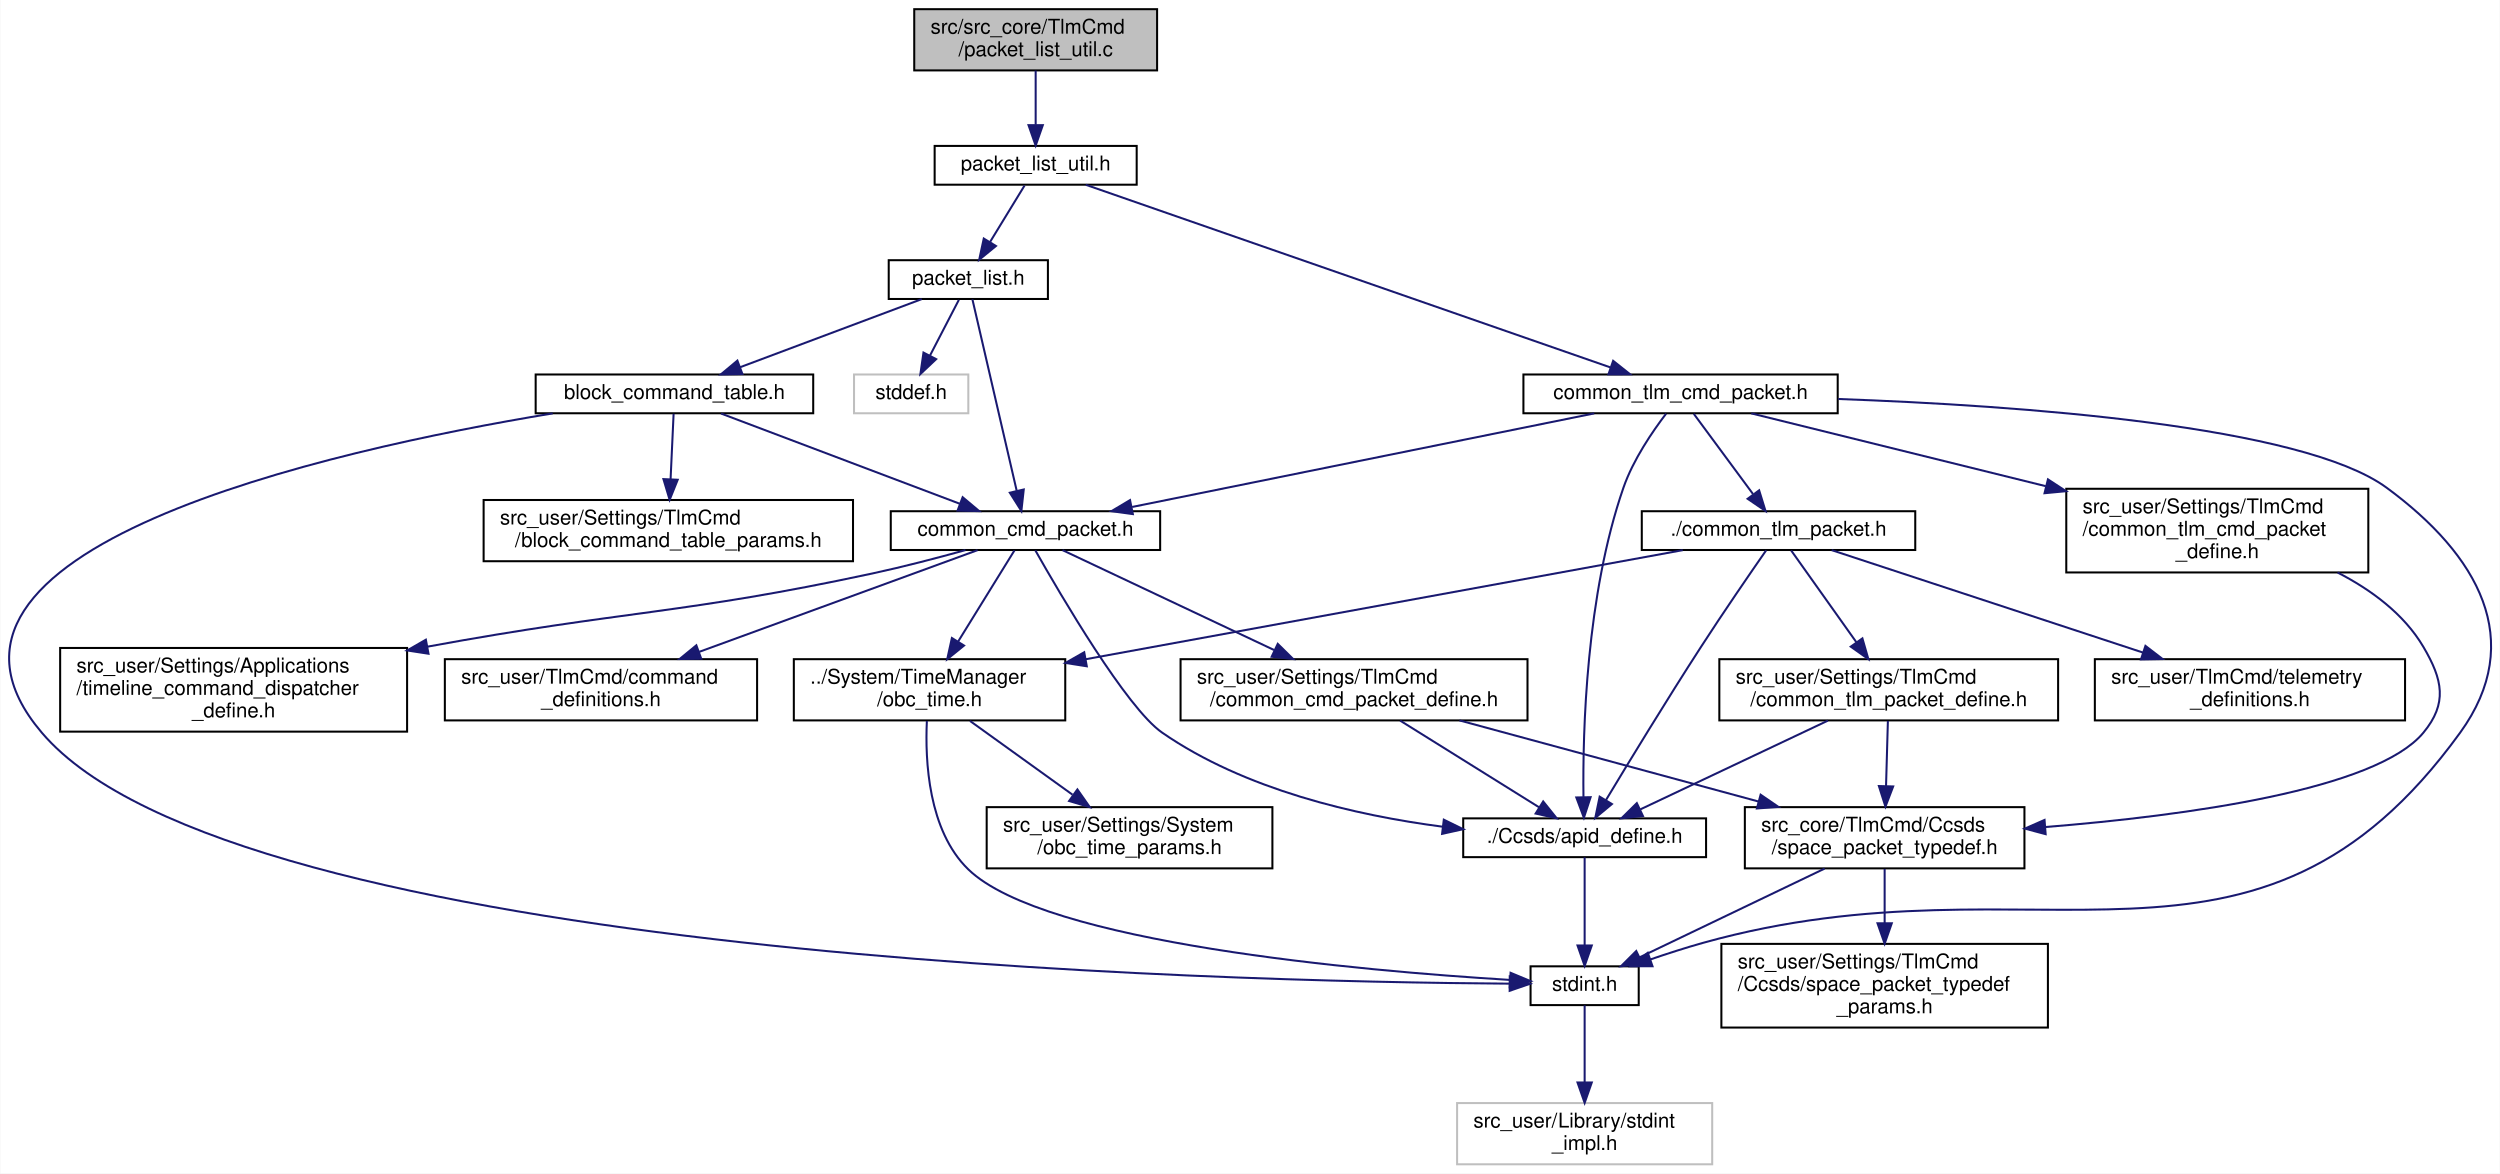
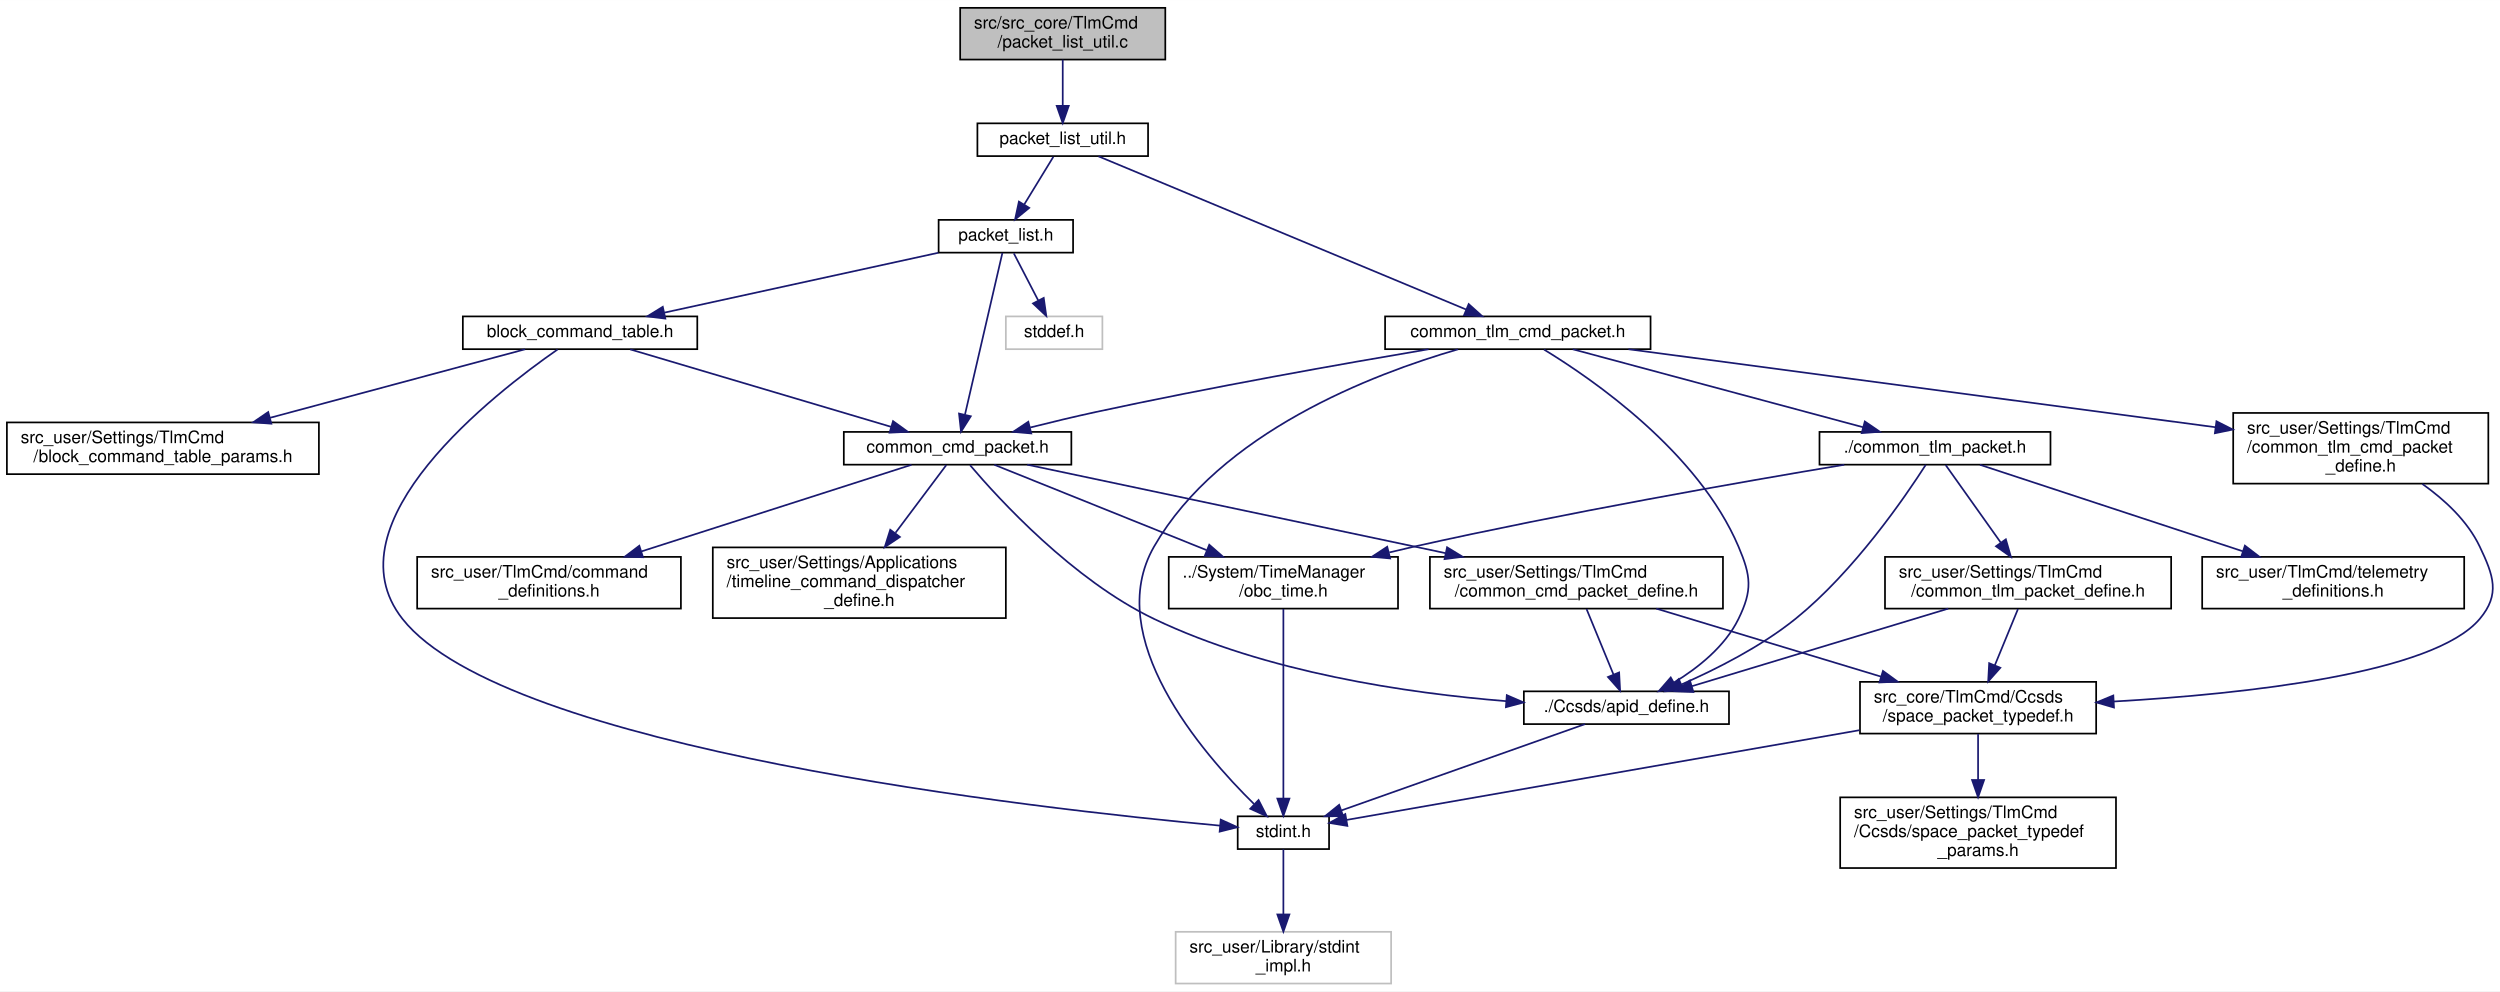
- <svg xmlns="http://www.w3.org/2000/svg" xmlns:xlink="http://www.w3.org/1999/xlink" width="1225pt" height="575pt" viewBox="0.00 0.00 1224.69 575.00">
+ <svg xmlns="http://www.w3.org/2000/svg" xmlns:xlink="http://www.w3.org/1999/xlink" width="1450pt" height="575pt" viewBox="0.00 0.00 1450.27 575.00">
  <g id="graph0" class="graph" transform="scale(1 1) rotate(0) translate(4 571)">
-     <polygon fill="white" stroke="transparent" points="-4,4 -4,-571 1220.69,-571 1220.69,4 -4,4" />
+     <polygon fill="white" stroke="transparent" points="-4,4 -4,-571 1446.27,-571 1446.27,4 -4,4" />
    <g id="node1" class="node">
      <g id="a_node1">
        <a xlink:title="PacketList の Util．User は基本こちらを使い， PL を直接使わない．">
-           <polygon fill="#bfbfbf" stroke="black" points="443.82,-536.5 443.82,-566.5 562.82,-566.5 562.82,-536.5 443.82,-536.5" />
-           <text text-anchor="start" x="451.82" y="-554.5" font-family="Helvetica,sans-Serif" font-size="10.00">src/src_core/TlmCmd</text>
-           <text text-anchor="middle" x="503.32" y="-543.5" font-family="Helvetica,sans-Serif" font-size="10.00">/packet_list_util.c</text>
+           <polygon fill="#bfbfbf" stroke="black" points="553,-536.5 553,-566.5 672,-566.5 672,-536.5 553,-536.5" />
+           <text text-anchor="start" x="561" y="-554.5" font-family="Helvetica,sans-Serif" font-size="10.00">src/src_core/TlmCmd</text>
+           <text text-anchor="middle" x="612.5" y="-543.5" font-family="Helvetica,sans-Serif" font-size="10.00">/packet_list_util.c</text>
        </a>
      </g>
    </g>
    <g id="node2" class="node">
      <g id="a_node2">
        <a xlink:href="packet__list__util_8h.html" target="_top" xlink:title="PacketList の Util．User は基本こちらを使い， PL を直接使わない．">
-           <polygon fill="white" stroke="black" points="453.82,-480.5 453.82,-499.5 552.82,-499.5 552.82,-480.5 453.82,-480.5" />
-           <text text-anchor="middle" x="503.32" y="-487.5" font-family="Helvetica,sans-Serif" font-size="10.00">packet_list_util.h</text>
+           <polygon fill="white" stroke="black" points="563,-480.5 563,-499.5 662,-499.5 662,-480.5 563,-480.5" />
+           <text text-anchor="middle" x="612.5" y="-487.5" font-family="Helvetica,sans-Serif" font-size="10.00">packet_list_util.h</text>
        </a>
      </g>
    </g>
    <g id="edge1" class="edge">
-       <path fill="none" stroke="midnightblue" d="M503.32,-536.4C503.32,-528.47 503.32,-518.46 503.32,-509.86" />
-       <polygon fill="midnightblue" stroke="midnightblue" points="506.82,-509.66 503.32,-499.66 499.82,-509.66 506.82,-509.66" />
+       <path fill="none" stroke="midnightblue" d="M612.5,-536.4C612.5,-528.47 612.5,-518.46 612.5,-509.86" />
+       <polygon fill="midnightblue" stroke="midnightblue" points="616,-509.66 612.5,-499.66 609,-509.66 616,-509.66" />
    </g>
    <g id="node3" class="node">
      <g id="a_node3">
        <a xlink:href="packet__list_8h.html" target="_top" xlink:title="CTCP, CTP, CCP のリストとしてのデータ構造を定義. 片方向リストとして実装されている">
-           <polygon fill="white" stroke="black" points="431.32,-424.5 431.32,-443.5 509.32,-443.5 509.32,-424.5 431.32,-424.5" />
-           <text text-anchor="middle" x="470.32" y="-431.5" font-family="Helvetica,sans-Serif" font-size="10.00">packet_list.h</text>
+           <polygon fill="white" stroke="black" points="540.5,-424.5 540.5,-443.5 618.5,-443.5 618.5,-424.5 540.5,-424.5" />
+           <text text-anchor="middle" x="579.5" y="-431.5" font-family="Helvetica,sans-Serif" font-size="10.00">packet_list.h</text>
        </a>
      </g>
    </g>
    <g id="edge2" class="edge">
-       <path fill="none" stroke="midnightblue" d="M497.87,-480.08C493.3,-472.61 486.65,-461.72 481.02,-452.52" />
-       <polygon fill="midnightblue" stroke="midnightblue" points="483.86,-450.46 475.66,-443.75 477.89,-454.11 483.86,-450.46" />
-     </g>
-     <g id="node18" class="node">
-       <g id="a_node18">
+       <path fill="none" stroke="midnightblue" d="M607.05,-480.08C602.49,-472.61 595.83,-461.72 590.21,-452.52" />
+       <polygon fill="midnightblue" stroke="midnightblue" points="593.05,-450.46 584.85,-443.75 587.08,-454.11 593.05,-450.46" />
+     </g>
+     <g id="node17" class="node">
+       <g id="a_node17">
        <a xlink:href="common__tlm__cmd__packet_8h.html" target="_top" xlink:title="CTCP 関連基本関数の宣言">
-           <polygon fill="white" stroke="black" points="742.32,-368.5 742.32,-387.5 896.32,-387.5 896.32,-368.5 742.32,-368.5" />
-           <text text-anchor="middle" x="819.32" y="-375.5" font-family="Helvetica,sans-Serif" font-size="10.00">common_tlm_cmd_packet.h</text>
-         </a>
-       </g>
-     </g>
-     <g id="edge22" class="edge">
-       <path fill="none" stroke="midnightblue" d="M527.85,-480.46C583.73,-461.01 720.62,-413.36 784.91,-390.98" />
-       <polygon fill="midnightblue" stroke="midnightblue" points="786.29,-394.2 794.58,-387.61 783.99,-387.59 786.29,-394.2" />
+           <polygon fill="white" stroke="black" points="799.5,-368.5 799.5,-387.5 953.5,-387.5 953.5,-368.5 799.5,-368.5" />
+           <text text-anchor="middle" x="876.5" y="-375.5" font-family="Helvetica,sans-Serif" font-size="10.00">common_tlm_cmd_packet.h</text>
+         </a>
+       </g>
+     </g>
+     <g id="edge21" class="edge">
+       <path fill="none" stroke="midnightblue" d="M633.22,-480.37C679.67,-461.01 792.35,-414.06 846.48,-391.51" />
+       <polygon fill="midnightblue" stroke="midnightblue" points="848,-394.67 855.88,-387.59 845.3,-388.21 848,-394.67" />
    </g>
    <g id="node4" class="node">
      <g id="a_node4">
        <a xlink:title=" ">
-           <polygon fill="white" stroke="#bfbfbf" points="414.32,-368.5 414.32,-387.5 470.32,-387.5 470.32,-368.5 414.32,-368.5" />
-           <text text-anchor="middle" x="442.32" y="-375.5" font-family="Helvetica,sans-Serif" font-size="10.00">stddef.h</text>
+           <polygon fill="white" stroke="#bfbfbf" points="579.5,-368.5 579.5,-387.5 635.5,-387.5 635.5,-368.5 579.5,-368.5" />
+           <text text-anchor="middle" x="607.5" y="-375.5" font-family="Helvetica,sans-Serif" font-size="10.00">stddef.h</text>
        </a>
      </g>
    </g>
    <g id="edge3" class="edge">
-       <path fill="none" stroke="midnightblue" d="M465.69,-424.08C461.86,-416.69 456.29,-405.95 451.55,-396.81" />
-       <polygon fill="midnightblue" stroke="midnightblue" points="454.56,-395.02 446.85,-387.75 448.35,-398.24 454.56,-395.02" />
+       <path fill="none" stroke="midnightblue" d="M584.12,-424.08C587.96,-416.69 593.52,-405.95 598.26,-396.81" />
+       <polygon fill="midnightblue" stroke="midnightblue" points="601.47,-398.24 602.96,-387.75 595.25,-395.02 601.47,-398.24" />
    </g>
    <g id="node5" class="node">
      <g id="a_node5">
        <a xlink:href="common__cmd__packet_8h.html" target="_top" xlink:title="CCP 関連基本関数の宣言">
-           <polygon fill="white" stroke="black" points="432.32,-301.5 432.32,-320.5 564.32,-320.5 564.32,-301.5 432.32,-301.5" />
-           <text text-anchor="middle" x="498.32" y="-308.5" font-family="Helvetica,sans-Serif" font-size="10.00">common_cmd_packet.h</text>
+           <polygon fill="white" stroke="black" points="485.5,-301.5 485.5,-320.5 617.5,-320.5 617.5,-301.5 485.5,-301.5" />
+           <text text-anchor="middle" x="551.5" y="-308.5" font-family="Helvetica,sans-Serif" font-size="10.00">common_cmd_packet.h</text>
        </a>
      </g>
    </g>
    <g id="edge4" class="edge">
-       <path fill="none" stroke="midnightblue" d="M472.33,-424.3C476.85,-404.76 487.89,-357.06 494.02,-330.55" />
-       <polygon fill="midnightblue" stroke="midnightblue" points="497.48,-331.15 496.32,-320.62 490.66,-329.58 497.48,-331.15" />
-     </g>
-     <g id="node16" class="node">
-       <g id="a_node16">
+       <path fill="none" stroke="midnightblue" d="M577.49,-424.3C572.97,-404.76 561.93,-357.06 555.79,-330.55" />
+       <polygon fill="midnightblue" stroke="midnightblue" points="559.16,-329.58 553.5,-320.62 552.34,-331.15 559.16,-329.58" />
+     </g>
+     <g id="node15" class="node">
+       <g id="a_node15">
        <a xlink:href="block__command__table_8h.html" target="_top" xlink:title="BCTの定義, BCT周りの関数">
-           <polygon fill="white" stroke="black" points="258.32,-368.5 258.32,-387.5 394.32,-387.5 394.32,-368.5 258.32,-368.5" />
-           <text text-anchor="middle" x="326.32" y="-375.5" font-family="Helvetica,sans-Serif" font-size="10.00">block_command_table.h</text>
-         </a>
-       </g>
-     </g>
-     <g id="edge18" class="edge">
-       <path fill="none" stroke="midnightblue" d="M447.5,-424.44C423.48,-415.44 385.49,-401.19 358.45,-391.05" />
-       <polygon fill="midnightblue" stroke="midnightblue" points="359.62,-387.75 349.03,-387.52 357.16,-394.3 359.62,-387.75" />
+           <polygon fill="white" stroke="black" points="264.5,-368.5 264.5,-387.5 400.5,-387.5 400.5,-368.5 264.5,-368.5" />
+           <text text-anchor="middle" x="332.5" y="-375.5" font-family="Helvetica,sans-Serif" font-size="10.00">block_command_table.h</text>
+         </a>
+       </g>
+     </g>
+     <g id="edge17" class="edge">
+       <path fill="none" stroke="midnightblue" d="M540.36,-424.44C497.27,-415.02 427.94,-399.87 381.33,-389.68" />
+       <polygon fill="midnightblue" stroke="midnightblue" points="381.97,-386.23 371.45,-387.52 380.48,-393.07 381.97,-386.23" />
    </g>
    <g id="node6" class="node">
      <g id="a_node6">
        <a xlink:href="obc__time_8h.html" target="_top" xlink:title="OBCの時刻情報の定義と演算">
-           <polygon fill="white" stroke="black" points="384.82,-218 384.82,-248 517.82,-248 517.82,-218 384.82,-218" />
-           <text text-anchor="start" x="392.82" y="-236" font-family="Helvetica,sans-Serif" font-size="10.00">../System/TimeManager</text>
-           <text text-anchor="middle" x="451.32" y="-225" font-family="Helvetica,sans-Serif" font-size="10.00">/obc_time.h</text>
+           <polygon fill="white" stroke="black" points="674,-218 674,-248 807,-248 807,-218 674,-218" />
+           <text text-anchor="start" x="682" y="-236" font-family="Helvetica,sans-Serif" font-size="10.00">../System/TimeManager</text>
+           <text text-anchor="middle" x="740.5" y="-225" font-family="Helvetica,sans-Serif" font-size="10.00">/obc_time.h</text>
        </a>
      </g>
    </g>
    <g id="edge5" class="edge">
-       <path fill="none" stroke="midnightblue" d="M492.92,-301.28C486.25,-290.5 474.65,-271.73 465.39,-256.75" />
-       <polygon fill="midnightblue" stroke="midnightblue" points="468.22,-254.68 459.99,-248.02 462.27,-258.37 468.22,-254.68" />
+       <path fill="none" stroke="midnightblue" d="M572.81,-301.43C602.54,-289.48 657.16,-267.51 695.98,-251.9" />
+       <polygon fill="midnightblue" stroke="midnightblue" points="697.51,-255.06 705.48,-248.08 694.9,-248.57 697.51,-255.06" />
+     </g>
+     <g id="node9" class="node">
+       <g id="a_node9">
+         <a xlink:href="command__definitions_8h.html" target="_top" xlink:title="コマンド定義">
+           <polygon fill="white" stroke="black" points="238,-218 238,-248 391,-248 391,-218 238,-218" />
+           <text text-anchor="start" x="246" y="-236" font-family="Helvetica,sans-Serif" font-size="10.00">src_user/TlmCmd/command</text>
+           <text text-anchor="middle" x="314.5" y="-225" font-family="Helvetica,sans-Serif" font-size="10.00">_definitions.h</text>
+         </a>
+       </g>
+     </g>
+     <g id="edge8" class="edge">
+       <path fill="none" stroke="midnightblue" d="M524.77,-301.43C486.95,-289.3 416.97,-266.86 368.18,-251.21" />
+       <polygon fill="midnightblue" stroke="midnightblue" points="369,-247.8 358.41,-248.08 366.87,-254.47 369,-247.8" />
    </g>
    <g id="node10" class="node">
      <g id="a_node10">
-         <a xlink:href="command__definitions_8h.html" target="_top" xlink:title="コマンド定義">
-           <polygon fill="white" stroke="black" points="213.82,-218 213.82,-248 366.82,-248 366.82,-218 213.82,-218" />
-           <text text-anchor="start" x="221.82" y="-236" font-family="Helvetica,sans-Serif" font-size="10.00">src_user/TlmCmd/command</text>
-           <text text-anchor="middle" x="290.32" y="-225" font-family="Helvetica,sans-Serif" font-size="10.00">_definitions.h</text>
+         <a xlink:href="common__cmd__packet__define_8h.html" target="_top" xlink:title="CCP 型の定義">
+           <polygon fill="white" stroke="black" points="825.5,-218 825.5,-248 995.5,-248 995.5,-218 825.5,-218" />
+           <text text-anchor="start" x="833.5" y="-236" font-family="Helvetica,sans-Serif" font-size="10.00">src_user/Settings/TlmCmd</text>
+           <text text-anchor="middle" x="910.5" y="-225" font-family="Helvetica,sans-Serif" font-size="10.00">/common_cmd_packet_define.h</text>
        </a>
      </g>
    </g>
    <g id="edge9" class="edge">
-       <path fill="none" stroke="midnightblue" d="M474.86,-301.43C441.94,-289.4 381.27,-267.23 338.5,-251.61" />
-       <polygon fill="midnightblue" stroke="midnightblue" points="339.45,-248.23 328.85,-248.08 337.05,-254.8 339.45,-248.23" />
-     </g>
-     <g id="node11" class="node">
-       <g id="a_node11">
-         <a xlink:href="common__cmd__packet__define_8h.html" target="_top" xlink:title="CCP 型の定義">
-           <polygon fill="white" stroke="black" points="574.32,-218 574.32,-248 744.32,-248 744.32,-218 574.32,-218" />
-           <text text-anchor="start" x="582.32" y="-236" font-family="Helvetica,sans-Serif" font-size="10.00">src_user/Settings/TlmCmd</text>
-           <text text-anchor="middle" x="659.32" y="-225" font-family="Helvetica,sans-Serif" font-size="10.00">/common_cmd_packet_define.h</text>
-         </a>
-       </g>
-     </g>
-     <g id="edge10" class="edge">
-       <path fill="none" stroke="midnightblue" d="M516.47,-301.43C541.47,-289.63 587.14,-268.07 620.12,-252.5" />
-       <polygon fill="midnightblue" stroke="midnightblue" points="621.94,-255.52 629.49,-248.08 618.95,-249.19 621.94,-255.52" />
+       <path fill="none" stroke="midnightblue" d="M591.91,-301.48C643.88,-290.52 736.92,-270.87 816.5,-254 822.3,-252.77 828.31,-251.49 834.35,-250.21" />
+       <polygon fill="midnightblue" stroke="midnightblue" points="835.45,-253.56 844.51,-248.05 834,-246.71 835.45,-253.56" />
+     </g>
+     <g id="node13" class="node">
+       <g id="a_node13">
+         <a xlink:href="apid__define_8h.html" target="_top" xlink:title="CCSDS の APID を定義する">
+           <polygon fill="white" stroke="black" points="880,-151 880,-170 999,-170 999,-151 880,-151" />
+           <text text-anchor="middle" x="939.5" y="-158" font-family="Helvetica,sans-Serif" font-size="10.00">./Ccsds/apid_define.h</text>
+         </a>
+       </g>
+     </g>
+     <g id="edge15" class="edge">
+       <path fill="none" stroke="midnightblue" d="M558.72,-301.22C575.32,-281.67 618.41,-234.52 665.5,-212 730.44,-180.94 812.47,-168.92 869.77,-164.31" />
+       <polygon fill="midnightblue" stroke="midnightblue" points="870.11,-167.79 879.82,-163.56 869.59,-160.81 870.11,-167.79" />
    </g>
    <g id="node14" class="node">
      <g id="a_node14">
-         <a xlink:href="apid__define_8h.html" target="_top" xlink:title="CCSDS の APID を定義する">
-           <polygon fill="white" stroke="black" points="712.82,-151 712.82,-170 831.82,-170 831.82,-151 712.82,-151" />
-           <text text-anchor="middle" x="772.32" y="-158" font-family="Helvetica,sans-Serif" font-size="10.00">./Ccsds/apid_define.h</text>
+         <a xlink:href="timeline__command__dispatcher__define_8h.html" target="_top" xlink:title="timeline command dispatcher の各種定義">
+           <polygon fill="white" stroke="black" points="409.5,-212.5 409.5,-253.5 579.5,-253.5 579.5,-212.5 409.5,-212.5" />
+           <text text-anchor="start" x="417.5" y="-241.5" font-family="Helvetica,sans-Serif" font-size="10.00">src_user/Settings/Applications</text>
+           <text text-anchor="start" x="417.5" y="-230.5" font-family="Helvetica,sans-Serif" font-size="10.00">/timeline_command_dispatcher</text>
+           <text text-anchor="middle" x="494.5" y="-219.5" font-family="Helvetica,sans-Serif" font-size="10.00">_define.h</text>
        </a>
      </g>
    </g>
    <g id="edge16" class="edge">
-       <path fill="none" stroke="midnightblue" d="M503.16,-301.31C515.43,-279.63 547.94,-224.02 565.32,-212 605.73,-184.04 659.94,-171.5 702.75,-165.91" />
-       <polygon fill="midnightblue" stroke="midnightblue" points="703.31,-169.36 712.82,-164.69 702.47,-162.41 703.31,-169.36" />
-     </g>
-     <g id="node15" class="node">
-       <g id="a_node15">
-         <a xlink:href="timeline__command__dispatcher__define_8h.html" target="_top" xlink:title="timeline command dispatcher の各種定義">
-           <polygon fill="white" stroke="black" points="25.32,-212.5 25.32,-253.5 195.32,-253.5 195.32,-212.5 25.32,-212.5" />
-           <text text-anchor="start" x="33.32" y="-241.5" font-family="Helvetica,sans-Serif" font-size="10.00">src_user/Settings/Applications</text>
-           <text text-anchor="start" x="33.32" y="-230.5" font-family="Helvetica,sans-Serif" font-size="10.00">/timeline_command_dispatcher</text>
-           <text text-anchor="middle" x="110.32" y="-219.5" font-family="Helvetica,sans-Serif" font-size="10.00">_define.h</text>
-         </a>
-       </g>
-     </g>
-     <g id="edge17" class="edge">
-       <path fill="none" stroke="midnightblue" d="M468.91,-301.45C455.14,-297.62 438.47,-293.26 423.32,-290 329.99,-269.94 302.97,-272.1 205.33,-254.14" />
-       <polygon fill="midnightblue" stroke="midnightblue" points="205.81,-250.67 195.33,-252.28 204.52,-257.55 205.81,-250.67" />
+       <path fill="none" stroke="midnightblue" d="M544.96,-301.28C537.79,-291.72 525.92,-275.9 515.49,-261.99" />
+       <polygon fill="midnightblue" stroke="midnightblue" points="518.04,-259.56 509.24,-253.66 512.44,-263.76 518.04,-259.56" />
    </g>
    <g id="node7" class="node">
      <g id="a_node7">
        <a xlink:href="stdint_8h.html" target="_top" xlink:title="C89 環境用 stdint.h">
-           <polygon fill="white" stroke="black" points="745.82,-78.5 745.82,-97.5 798.82,-97.5 798.82,-78.5 745.82,-78.5" />
-           <text text-anchor="middle" x="772.32" y="-85.5" font-family="Helvetica,sans-Serif" font-size="10.00">stdint.h</text>
+           <polygon fill="white" stroke="black" points="714,-78.5 714,-97.5 767,-97.5 767,-78.5 714,-78.5" />
+           <text text-anchor="middle" x="740.5" y="-85.5" font-family="Helvetica,sans-Serif" font-size="10.00">stdint.h</text>
        </a>
      </g>
    </g>
    <g id="edge6" class="edge">
-       <path fill="none" stroke="midnightblue" d="M450.01,-217.7C449.1,-198.34 450.66,-164.04 470.32,-145 507.65,-108.83 663.32,-95.27 735.4,-90.86" />
-       <polygon fill="midnightblue" stroke="midnightblue" points="736.03,-94.33 745.81,-90.25 735.62,-87.34 736.03,-94.33" />
-     </g>
-     <g id="node9" class="node">
-       <g id="a_node9">
-         <a xlink:href="obc__time__params_8h.html" target="_top" xlink:title="OBCTのCoreパラメタのオーバーライド用ヘッダー">
-           <polygon fill="white" stroke="black" points="479.32,-145.5 479.32,-175.5 619.32,-175.5 619.32,-145.5 479.32,-145.5" />
-           <text text-anchor="start" x="487.32" y="-163.5" font-family="Helvetica,sans-Serif" font-size="10.00">src_user/Settings/System</text>
-           <text text-anchor="middle" x="549.32" y="-152.5" font-family="Helvetica,sans-Serif" font-size="10.00">/obc_time_params.h</text>
-         </a>
-       </g>
-     </g>
-     <g id="edge8" class="edge">
-       <path fill="none" stroke="midnightblue" d="M471.15,-217.73C485.59,-207.35 505.34,-193.13 521.38,-181.6" />
-       <polygon fill="midnightblue" stroke="midnightblue" points="523.77,-184.19 529.85,-175.5 519.69,-178.5 523.77,-184.19" />
+       <path fill="none" stroke="midnightblue" d="M740.5,-217.77C740.5,-191.82 740.5,-136.85 740.5,-107.84" />
+       <polygon fill="midnightblue" stroke="midnightblue" points="744,-107.78 740.5,-97.78 737,-107.78 744,-107.78" />
    </g>
    <g id="node8" class="node">
      <g id="a_node8">
        <a xlink:title=" ">
-           <polygon fill="white" stroke="#bfbfbf" points="709.82,-0.5 709.82,-30.5 834.82,-30.5 834.82,-0.5 709.82,-0.5" />
-           <text text-anchor="start" x="717.82" y="-18.5" font-family="Helvetica,sans-Serif" font-size="10.00">src_user/Library/stdint</text>
-           <text text-anchor="middle" x="772.32" y="-7.5" font-family="Helvetica,sans-Serif" font-size="10.00">_impl.h</text>
+           <polygon fill="white" stroke="#bfbfbf" points="678,-0.5 678,-30.5 803,-30.5 803,-0.5 678,-0.5" />
+           <text text-anchor="start" x="686" y="-18.5" font-family="Helvetica,sans-Serif" font-size="10.00">src_user/Library/stdint</text>
+           <text text-anchor="middle" x="740.5" y="-7.5" font-family="Helvetica,sans-Serif" font-size="10.00">_impl.h</text>
        </a>
      </g>
    </g>
    <g id="edge7" class="edge">
-       <path fill="none" stroke="midnightblue" d="M772.32,-78.36C772.32,-69.05 772.32,-53.83 772.32,-40.81" />
-       <polygon fill="midnightblue" stroke="midnightblue" points="775.82,-40.58 772.32,-30.58 768.82,-40.58 775.82,-40.58" />
+       <path fill="none" stroke="midnightblue" d="M740.5,-78.36C740.5,-69.05 740.5,-53.83 740.5,-40.81" />
+       <polygon fill="midnightblue" stroke="midnightblue" points="744,-40.58 740.5,-30.58 737,-40.58 744,-40.58" />
+     </g>
+     <g id="node11" class="node">
+       <g id="a_node11">
+         <a xlink:href="space__packet__typedef_8h.html" target="_top" xlink:title="SpacePacket 類 と CommonTlmCmdPacket 類が相互参照するのを回避するためのヘッダ">
+           <polygon fill="white" stroke="black" points="1075,-145.5 1075,-175.5 1212,-175.5 1212,-145.5 1075,-145.5" />
+           <text text-anchor="start" x="1083" y="-163.5" font-family="Helvetica,sans-Serif" font-size="10.00">src_core/TlmCmd/Ccsds</text>
+           <text text-anchor="middle" x="1143.5" y="-152.5" font-family="Helvetica,sans-Serif" font-size="10.00">/space_packet_typedef.h</text>
+         </a>
+       </g>
+     </g>
+     <g id="edge10" class="edge">
+       <path fill="none" stroke="midnightblue" d="M956.81,-217.99C994.33,-206.64 1047.33,-190.6 1087.28,-178.51" />
+       <polygon fill="midnightblue" stroke="midnightblue" points="1088.32,-181.85 1096.88,-175.61 1086.29,-175.15 1088.32,-181.85" />
+     </g>
+     <g id="edge13" class="edge">
+       <path fill="none" stroke="midnightblue" d="M916.37,-217.73C920.87,-206.78 927.13,-191.57 932,-179.74" />
+       <polygon fill="midnightblue" stroke="midnightblue" points="935.27,-180.97 935.84,-170.39 928.8,-178.31 935.27,-180.97" />
+     </g>
+     <g id="edge11" class="edge">
+       <path fill="none" stroke="midnightblue" d="M1074.68,-147.46C988.68,-132.42 844.64,-107.22 777.3,-95.44" />
+       <polygon fill="midnightblue" stroke="midnightblue" points="777.62,-91.94 767.17,-93.67 776.42,-98.84 777.62,-91.94" />
    </g>
    <g id="node12" class="node">
      <g id="a_node12">
-         <a xlink:href="space__packet__typedef_8h.html" target="_top" xlink:title="SpacePacket 類 と CommonTlmCmdPacket 類が相互参照するのを回避するためのヘッダ">
-           <polygon fill="white" stroke="black" points="850.82,-145.5 850.82,-175.5 987.82,-175.5 987.82,-145.5 850.82,-145.5" />
-           <text text-anchor="start" x="858.82" y="-163.5" font-family="Helvetica,sans-Serif" font-size="10.00">src_core/TlmCmd/Ccsds</text>
-           <text text-anchor="middle" x="919.32" y="-152.5" font-family="Helvetica,sans-Serif" font-size="10.00">/space_packet_typedef.h</text>
-         </a>
-       </g>
-     </g>
-     <g id="edge11" class="edge">
-       <path fill="none" stroke="midnightblue" d="M710.99,-217.99C753.12,-206.56 812.75,-190.4 857.42,-178.28" />
-       <polygon fill="midnightblue" stroke="midnightblue" points="858.55,-181.6 867.29,-175.61 856.72,-174.85 858.55,-181.6" />
+         <a xlink:href="space__packet__typedef__params_8h.html" target="_top" xlink:title="SpacePacketの パケット型に関するユーザー設定">
+           <polygon fill="white" stroke="black" points="1063.5,-67.5 1063.5,-108.5 1223.5,-108.5 1223.5,-67.5 1063.5,-67.5" />
+           <text text-anchor="start" x="1071.5" y="-96.5" font-family="Helvetica,sans-Serif" font-size="10.00">src_user/Settings/TlmCmd</text>
+           <text text-anchor="start" x="1071.5" y="-85.5" font-family="Helvetica,sans-Serif" font-size="10.00">/Ccsds/space_packet_typedef</text>
+           <text text-anchor="middle" x="1143.5" y="-74.5" font-family="Helvetica,sans-Serif" font-size="10.00">_params.h</text>
+         </a>
+       </g>
+     </g>
+     <g id="edge12" class="edge">
+       <path fill="none" stroke="midnightblue" d="M1143.5,-145.23C1143.5,-137.57 1143.5,-127.84 1143.5,-118.63" />
+       <polygon fill="midnightblue" stroke="midnightblue" points="1147,-118.59 1143.5,-108.59 1140,-118.59 1147,-118.59" />
    </g>
    <g id="edge14" class="edge">
-       <path fill="none" stroke="midnightblue" d="M681.91,-217.9C701.71,-205.55 730.31,-187.71 750.02,-175.41" />
-       <polygon fill="midnightblue" stroke="midnightblue" points="752.01,-178.3 758.64,-170.03 748.3,-172.36 752.01,-178.3" />
-     </g>
-     <g id="edge12" class="edge">
-       <path fill="none" stroke="midnightblue" d="M889.92,-145.4C863.47,-132.72 824.93,-114.23 799.26,-101.92" />
-       <polygon fill="midnightblue" stroke="midnightblue" points="800.64,-98.7 790.11,-97.53 797.61,-105.01 800.64,-98.7" />
-     </g>
-     <g id="node13" class="node">
-       <g id="a_node13">
-         <a xlink:href="space__packet__typedef__params_8h.html" target="_top" xlink:title="SpacePacketの パケット型に関するユーザー設定">
-           <polygon fill="white" stroke="black" points="839.32,-67.5 839.32,-108.5 999.32,-108.5 999.32,-67.5 839.32,-67.5" />
-           <text text-anchor="start" x="847.32" y="-96.5" font-family="Helvetica,sans-Serif" font-size="10.00">src_user/Settings/TlmCmd</text>
-           <text text-anchor="start" x="847.32" y="-85.5" font-family="Helvetica,sans-Serif" font-size="10.00">/Ccsds/space_packet_typedef</text>
-           <text text-anchor="middle" x="919.32" y="-74.5" font-family="Helvetica,sans-Serif" font-size="10.00">_params.h</text>
-         </a>
-       </g>
-     </g>
-     <g id="edge13" class="edge">
-       <path fill="none" stroke="midnightblue" d="M919.32,-145.23C919.32,-137.57 919.32,-127.84 919.32,-118.63" />
-       <polygon fill="midnightblue" stroke="midnightblue" points="922.82,-118.59 919.32,-108.59 915.82,-118.59 922.82,-118.59" />
-     </g>
-     <g id="edge15" class="edge">
-       <path fill="none" stroke="midnightblue" d="M772.32,-150.86C772.32,-140.18 772.32,-121.72 772.32,-107.73" />
-       <polygon fill="midnightblue" stroke="midnightblue" points="775.82,-107.72 772.32,-97.72 768.82,-107.72 775.82,-107.72" />
-     </g>
-     <g id="edge21" class="edge">
-       <path fill="none" stroke="midnightblue" d="M349.16,-368.37C379.18,-357.02 432.1,-337.02 466.16,-324.15" />
-       <polygon fill="midnightblue" stroke="midnightblue" points="467.54,-327.37 475.65,-320.56 465.06,-320.82 467.54,-327.37" />
+       <path fill="none" stroke="midnightblue" d="M915.5,-151C880.24,-138.5 814.29,-115.14 774.19,-100.94" />
+       <polygon fill="midnightblue" stroke="midnightblue" points="775.18,-97.57 764.59,-97.53 772.85,-104.17 775.18,-97.57" />
+     </g>
+     <g id="edge20" class="edge">
+       <path fill="none" stroke="midnightblue" d="M361.58,-368.37C400.55,-356.8 469.8,-336.25 513.04,-323.41" />
+       <polygon fill="midnightblue" stroke="midnightblue" points="514.06,-326.76 522.65,-320.56 512.06,-320.05 514.06,-326.76" />
+     </g>
+     <g id="edge18" class="edge">
+       <path fill="none" stroke="midnightblue" d="M319.47,-368.33C283.04,-343.05 185.61,-267.7 229.5,-212 289,-136.48 596.8,-101.94 703.8,-92.09" />
+       <polygon fill="midnightblue" stroke="midnightblue" points="704.16,-95.58 713.8,-91.19 703.53,-88.6 704.16,-95.58" />
+     </g>
+     <g id="node16" class="node">
+       <g id="a_node16">
+         <a xlink:href="block__command__table__params_8h.html" target="_top" xlink:title="BCTのCoreTlmパラメタのオーバーライド用ヘッダー">
+           <polygon fill="white" stroke="black" points="0,-296 0,-326 181,-326 181,-296 0,-296" />
+           <text text-anchor="start" x="8" y="-314" font-family="Helvetica,sans-Serif" font-size="10.00">src_user/Settings/TlmCmd</text>
+           <text text-anchor="middle" x="90.5" y="-303" font-family="Helvetica,sans-Serif" font-size="10.00">/block_command_table_params.h</text>
+         </a>
+       </g>
    </g>
    <g id="edge19" class="edge">
-       <path fill="none" stroke="midnightblue" d="M266.67,-368.44C156.67,-350.27 -60.21,-301.98 16.32,-212 110.67,-101.06 597.04,-89.92 735.5,-89.01" />
-       <polygon fill="midnightblue" stroke="midnightblue" points="735.62,-92.51 745.6,-88.96 735.58,-85.51 735.62,-92.51" />
-     </g>
-     <g id="node17" class="node">
-       <g id="a_node17">
-         <a xlink:href="block__command__table__params_8h.html" target="_top" xlink:title="BCTのCoreTlmパラメタのオーバーライド用ヘッダー">
-           <polygon fill="white" stroke="black" points="232.82,-296 232.82,-326 413.82,-326 413.82,-296 232.82,-296" />
-           <text text-anchor="start" x="240.82" y="-314" font-family="Helvetica,sans-Serif" font-size="10.00">src_user/Settings/TlmCmd</text>
-           <text text-anchor="middle" x="323.32" y="-303" font-family="Helvetica,sans-Serif" font-size="10.00">/block_command_table_params.h</text>
-         </a>
-       </g>
-     </g>
-     <g id="edge20" class="edge">
-       <path fill="none" stroke="midnightblue" d="M325.91,-368.23C325.53,-360.04 324.95,-347.42 324.43,-336.21" />
-       <polygon fill="midnightblue" stroke="midnightblue" points="327.92,-335.92 323.97,-326.09 320.93,-336.24 327.92,-335.92" />
+       <path fill="none" stroke="midnightblue" d="M300.61,-368.44C263.11,-358.36 199.97,-341.4 152.68,-328.7" />
+       <polygon fill="midnightblue" stroke="midnightblue" points="153.41,-325.27 142.84,-326.06 151.59,-332.03 153.41,-325.27" />
+     </g>
+     <g id="edge32" class="edge">
+       <path fill="none" stroke="midnightblue" d="M824.69,-368.46C774.97,-360.04 697.86,-346.37 631.5,-332 619.15,-329.32 605.8,-326.12 593.62,-323.06" />
+       <polygon fill="midnightblue" stroke="midnightblue" points="594.25,-319.61 583.7,-320.54 592.53,-326.4 594.25,-319.61" />
+     </g>
+     <g id="edge22" class="edge">
+       <path fill="none" stroke="midnightblue" d="M841.81,-368.41C792.39,-354.1 703.52,-320.18 665.5,-254 635.28,-201.4 693.1,-134.46 723.51,-104.6" />
+       <polygon fill="midnightblue" stroke="midnightblue" points="726.1,-106.96 730.92,-97.52 721.27,-101.89 726.1,-106.96" />
    </g>
    <g id="edge33" class="edge">
-       <path fill="none" stroke="midnightblue" d="M777.02,-368.44C718.72,-356.63 613.74,-335.37 550.59,-322.59" />
-       <polygon fill="midnightblue" stroke="midnightblue" points="550.94,-319.09 540.45,-320.53 549.56,-325.95 550.94,-319.09" />
+       <path fill="none" stroke="midnightblue" d="M891.71,-368.26C920.28,-350.84 981.19,-308.72 1004.5,-254 1011.81,-236.83 1012.71,-228.77 1004.5,-212 996.67,-196 981.04,-183.6 967.08,-175.1" />
+       <polygon fill="midnightblue" stroke="midnightblue" points="968.66,-171.97 958.24,-170.07 965.2,-178.06 968.66,-171.97" />
+     </g>
+     <g id="node18" class="node">
+       <g id="a_node18">
+         <a xlink:href="common__tlm__cmd__packet__define_8h.html" target="_top" xlink:title="CTCP 型の定義">
+           <polygon fill="white" stroke="black" points="1291.5,-290.5 1291.5,-331.5 1439.5,-331.5 1439.5,-290.5 1291.5,-290.5" />
+           <text text-anchor="start" x="1299.5" y="-319.5" font-family="Helvetica,sans-Serif" font-size="10.00">src_user/Settings/TlmCmd</text>
+           <text text-anchor="start" x="1299.5" y="-308.5" font-family="Helvetica,sans-Serif" font-size="10.00">/common_tlm_cmd_packet</text>
+           <text text-anchor="middle" x="1365.5" y="-297.5" font-family="Helvetica,sans-Serif" font-size="10.00">_define.h</text>
+         </a>
+       </g>
    </g>
    <g id="edge23" class="edge">
-       <path fill="none" stroke="midnightblue" d="M896.57,-375.49C985.27,-372.3 1123.89,-362.45 1165.32,-332 1210.18,-299.02 1233.97,-257.1 1201.32,-212 1100.95,-73.4 995.14,-155.01 830.32,-109 821.84,-106.63 812.79,-103.71 804.42,-100.84" />
-       <polygon fill="midnightblue" stroke="midnightblue" points="805.58,-97.53 794.98,-97.52 803.26,-104.14 805.58,-97.53" />
-     </g>
-     <g id="edge34" class="edge">
-       <path fill="none" stroke="midnightblue" d="M812.24,-368.3C805.63,-359.66 796.08,-345.74 791.32,-332 773.07,-279.37 771.34,-212.64 771.74,-180.5" />
-       <polygon fill="midnightblue" stroke="midnightblue" points="775.24,-180.38 771.95,-170.31 768.24,-180.24 775.24,-180.38" />
+       <path fill="none" stroke="midnightblue" d="M940.68,-368.47C1028.02,-356.86 1184.48,-336.06 1281.2,-323.21" />
+       <polygon fill="midnightblue" stroke="midnightblue" points="1281.79,-326.66 1291.24,-321.87 1280.87,-319.72 1281.79,-326.66" />
    </g>
    <g id="node19" class="node">
      <g id="a_node19">
-         <a xlink:href="common__tlm__cmd__packet__define_8h.html" target="_top" xlink:title="CTCP 型の定義">
-           <polygon fill="white" stroke="black" points="1008.32,-290.5 1008.32,-331.5 1156.32,-331.5 1156.32,-290.5 1008.32,-290.5" />
-           <text text-anchor="start" x="1016.32" y="-319.5" font-family="Helvetica,sans-Serif" font-size="10.00">src_user/Settings/TlmCmd</text>
-           <text text-anchor="start" x="1016.32" y="-308.5" font-family="Helvetica,sans-Serif" font-size="10.00">/common_tlm_cmd_packet</text>
-           <text text-anchor="middle" x="1082.32" y="-297.5" font-family="Helvetica,sans-Serif" font-size="10.00">_define.h</text>
-         </a>
-       </g>
+         <a xlink:href="common__tlm__packet_8h.html" target="_top" xlink:title="CTP 関連基本関数の宣言">
+           <polygon fill="white" stroke="black" points="1051.5,-301.5 1051.5,-320.5 1185.5,-320.5 1185.5,-301.5 1051.5,-301.5" />
+           <text text-anchor="middle" x="1118.5" y="-308.5" font-family="Helvetica,sans-Serif" font-size="10.00">./common_tlm_packet.h</text>
+         </a>
+       </g>
+     </g>
+     <g id="edge25" class="edge">
+       <path fill="none" stroke="midnightblue" d="M908.39,-368.44C951.64,-356.82 1028.99,-336.04 1076.81,-323.2" />
+       <polygon fill="midnightblue" stroke="midnightblue" points="1077.79,-326.56 1086.54,-320.58 1075.98,-319.8 1077.79,-326.56" />
    </g>
    <g id="edge24" class="edge">
-       <path fill="none" stroke="midnightblue" d="M853.97,-368.44C890.51,-359.41 949.43,-344.84 998.27,-332.77" />
-       <polygon fill="midnightblue" stroke="midnightblue" points="999.34,-336.11 1008.21,-330.32 997.66,-329.32 999.34,-336.11" />
+       <path fill="none" stroke="midnightblue" d="M1401.2,-290.32C1414.18,-281.13 1427.4,-268.9 1434.5,-254 1442.53,-237.15 1446.52,-226.28 1434.5,-212 1407.84,-180.32 1299.01,-168.51 1222.29,-164.11" />
+       <polygon fill="midnightblue" stroke="midnightblue" points="1222.33,-160.61 1212.16,-163.56 1221.95,-167.6 1222.33,-160.61" />
+     </g>
+     <g id="edge26" class="edge">
+       <path fill="none" stroke="midnightblue" d="M1065.89,-301.46C1005.44,-291.36 903.4,-273.46 816.5,-254 811.76,-252.94 806.86,-251.78 801.95,-250.58" />
+       <polygon fill="midnightblue" stroke="midnightblue" points="802.43,-247.1 791.88,-248.07 800.74,-253.89 802.43,-247.1" />
+     </g>
+     <g id="edge31" class="edge">
+       <path fill="none" stroke="midnightblue" d="M1113.15,-301.41C1101.38,-283.05 1071.54,-239.41 1037.5,-212 1017.51,-195.91 991.59,-182.82 971.42,-174" />
+       <polygon fill="midnightblue" stroke="midnightblue" points="972.61,-170.71 962.03,-170.02 969.87,-177.15 972.61,-170.71" />
    </g>
    <g id="node20" class="node">
      <g id="a_node20">
-         <a xlink:href="common__tlm__packet_8h.html" target="_top" xlink:title="CTP 関連基本関数の宣言">
-           <polygon fill="white" stroke="black" points="800.32,-301.5 800.32,-320.5 934.32,-320.5 934.32,-301.5 800.32,-301.5" />
-           <text text-anchor="middle" x="867.32" y="-308.5" font-family="Helvetica,sans-Serif" font-size="10.00">./common_tlm_packet.h</text>
-         </a>
-       </g>
-     </g>
-     <g id="edge26" class="edge">
-       <path fill="none" stroke="midnightblue" d="M825.79,-368.23C833.2,-358.2 845.52,-341.51 854.82,-328.92" />
-       <polygon fill="midnightblue" stroke="midnightblue" points="857.82,-330.75 860.94,-320.63 852.19,-326.59 857.82,-330.75" />
-     </g>
-     <g id="edge25" class="edge">
-       <path fill="none" stroke="midnightblue" d="M1141.24,-290.48C1157.76,-281.98 1173.8,-270.15 1183.32,-254 1192.79,-237.92 1195.21,-226.39 1183.32,-212 1160.11,-183.94 1067.07,-171.32 997.98,-165.75" />
-       <polygon fill="midnightblue" stroke="midnightblue" points="998.21,-162.26 987.97,-164.98 997.67,-169.23 998.21,-162.26" />
+         <a xlink:href="telemetry__definitions_8h.html" target="_top" xlink:title="テレメトリ定義">
+           <polygon fill="white" stroke="black" points="1273.5,-218 1273.5,-248 1425.5,-248 1425.5,-218 1273.5,-218" />
+           <text text-anchor="start" x="1281.5" y="-236" font-family="Helvetica,sans-Serif" font-size="10.00">src_user/TlmCmd/telemetry</text>
+           <text text-anchor="middle" x="1349.5" y="-225" font-family="Helvetica,sans-Serif" font-size="10.00">_definitions.h</text>
+         </a>
+       </g>
    </g>
    <g id="edge27" class="edge">
-       <path fill="none" stroke="midnightblue" d="M820.4,-301.43C749.27,-288.43 613.38,-263.61 527.82,-247.98" />
-       <polygon fill="midnightblue" stroke="midnightblue" points="528.37,-244.52 517.9,-246.16 527.11,-251.4 528.37,-244.52" />
-     </g>
-     <g id="edge32" class="edge">
-       <path fill="none" stroke="midnightblue" d="M861.27,-301.35C853.67,-290.41 840.29,-270.97 829.32,-254 812.56,-228.11 793.96,-197.56 782.7,-178.86" />
-       <polygon fill="midnightblue" stroke="midnightblue" points="785.68,-177.02 777.53,-170.25 779.68,-180.63 785.68,-177.02" />
+       <path fill="none" stroke="midnightblue" d="M1144.55,-301.43C1181.42,-289.3 1249.62,-266.86 1297.18,-251.21" />
+       <polygon fill="midnightblue" stroke="midnightblue" points="1298.29,-254.53 1306.7,-248.08 1296.11,-247.88 1298.29,-254.53" />
    </g>
    <g id="node21" class="node">
      <g id="a_node21">
-         <a xlink:href="telemetry__definitions_8h.html" target="_top" xlink:title="テレメトリ定義">
-           <polygon fill="white" stroke="black" points="1022.32,-218 1022.32,-248 1174.32,-248 1174.32,-218 1022.32,-218" />
-           <text text-anchor="start" x="1030.32" y="-236" font-family="Helvetica,sans-Serif" font-size="10.00">src_user/TlmCmd/telemetry</text>
-           <text text-anchor="middle" x="1098.32" y="-225" font-family="Helvetica,sans-Serif" font-size="10.00">_definitions.h</text>
+         <a xlink:href="common__tlm__packet__define_8h.html" target="_top" xlink:title="CTP 型の定義">
+           <polygon fill="white" stroke="black" points="1089.5,-218 1089.5,-248 1255.5,-248 1255.5,-218 1089.5,-218" />
+           <text text-anchor="start" x="1097.5" y="-236" font-family="Helvetica,sans-Serif" font-size="10.00">src_user/Settings/TlmCmd</text>
+           <text text-anchor="middle" x="1172.5" y="-225" font-family="Helvetica,sans-Serif" font-size="10.00">/common_tlm_packet_define.h</text>
        </a>
      </g>
    </g>
    <g id="edge28" class="edge">
-       <path fill="none" stroke="midnightblue" d="M893.37,-301.43C930.23,-289.3 998.44,-266.86 1046,-251.21" />
-       <polygon fill="midnightblue" stroke="midnightblue" points="1047.11,-254.53 1055.52,-248.08 1044.92,-247.88 1047.11,-254.53" />
-     </g>
-     <g id="node22" class="node">
-       <g id="a_node22">
-         <a xlink:href="common__tlm__packet__define_8h.html" target="_top" xlink:title="CTP 型の定義">
-           <polygon fill="white" stroke="black" points="838.32,-218 838.32,-248 1004.32,-248 1004.32,-218 838.32,-218" />
-           <text text-anchor="start" x="846.32" y="-236" font-family="Helvetica,sans-Serif" font-size="10.00">src_user/Settings/TlmCmd</text>
-           <text text-anchor="middle" x="921.32" y="-225" font-family="Helvetica,sans-Serif" font-size="10.00">/common_tlm_packet_define.h</text>
-         </a>
-       </g>
+       <path fill="none" stroke="midnightblue" d="M1124.69,-301.28C1132.43,-290.4 1145.94,-271.37 1156.64,-256.33" />
+       <polygon fill="midnightblue" stroke="midnightblue" points="1159.6,-258.2 1162.54,-248.02 1153.89,-254.14 1159.6,-258.2" />
    </g>
    <g id="edge29" class="edge">
-       <path fill="none" stroke="midnightblue" d="M873.51,-301.28C881.24,-290.4 894.76,-271.37 905.45,-256.33" />
-       <polygon fill="midnightblue" stroke="midnightblue" points="908.42,-258.2 911.35,-248.02 902.71,-254.14 908.42,-258.2" />
+       <path fill="none" stroke="midnightblue" d="M1166.63,-217.73C1162.78,-208.37 1157.65,-195.9 1153.2,-185.08" />
+       <polygon fill="midnightblue" stroke="midnightblue" points="1156.4,-183.66 1149.36,-175.75 1149.93,-186.33 1156.4,-183.66" />
    </g>
    <g id="edge30" class="edge">
-       <path fill="none" stroke="midnightblue" d="M920.91,-217.73C920.65,-208.56 920.31,-196.41 920,-185.74" />
-       <polygon fill="midnightblue" stroke="midnightblue" points="923.5,-185.64 919.72,-175.75 916.5,-185.84 923.5,-185.64" />
-     </g>
-     <g id="edge31" class="edge">
-       <path fill="none" stroke="midnightblue" d="M891.52,-217.9C864.71,-205.22 825.65,-186.73 799.63,-174.42" />
-       <polygon fill="midnightblue" stroke="midnightblue" points="800.89,-171.15 790.35,-170.03 797.89,-177.47 800.89,-171.15" />
+       <path fill="none" stroke="midnightblue" d="M1126.19,-217.99C1082.63,-204.81 1018.21,-185.32 977.57,-173.02" />
+       <polygon fill="midnightblue" stroke="midnightblue" points="978.36,-169.6 967.77,-170.05 976.33,-176.3 978.36,-169.6" />
    </g>
  </g>
</svg>
